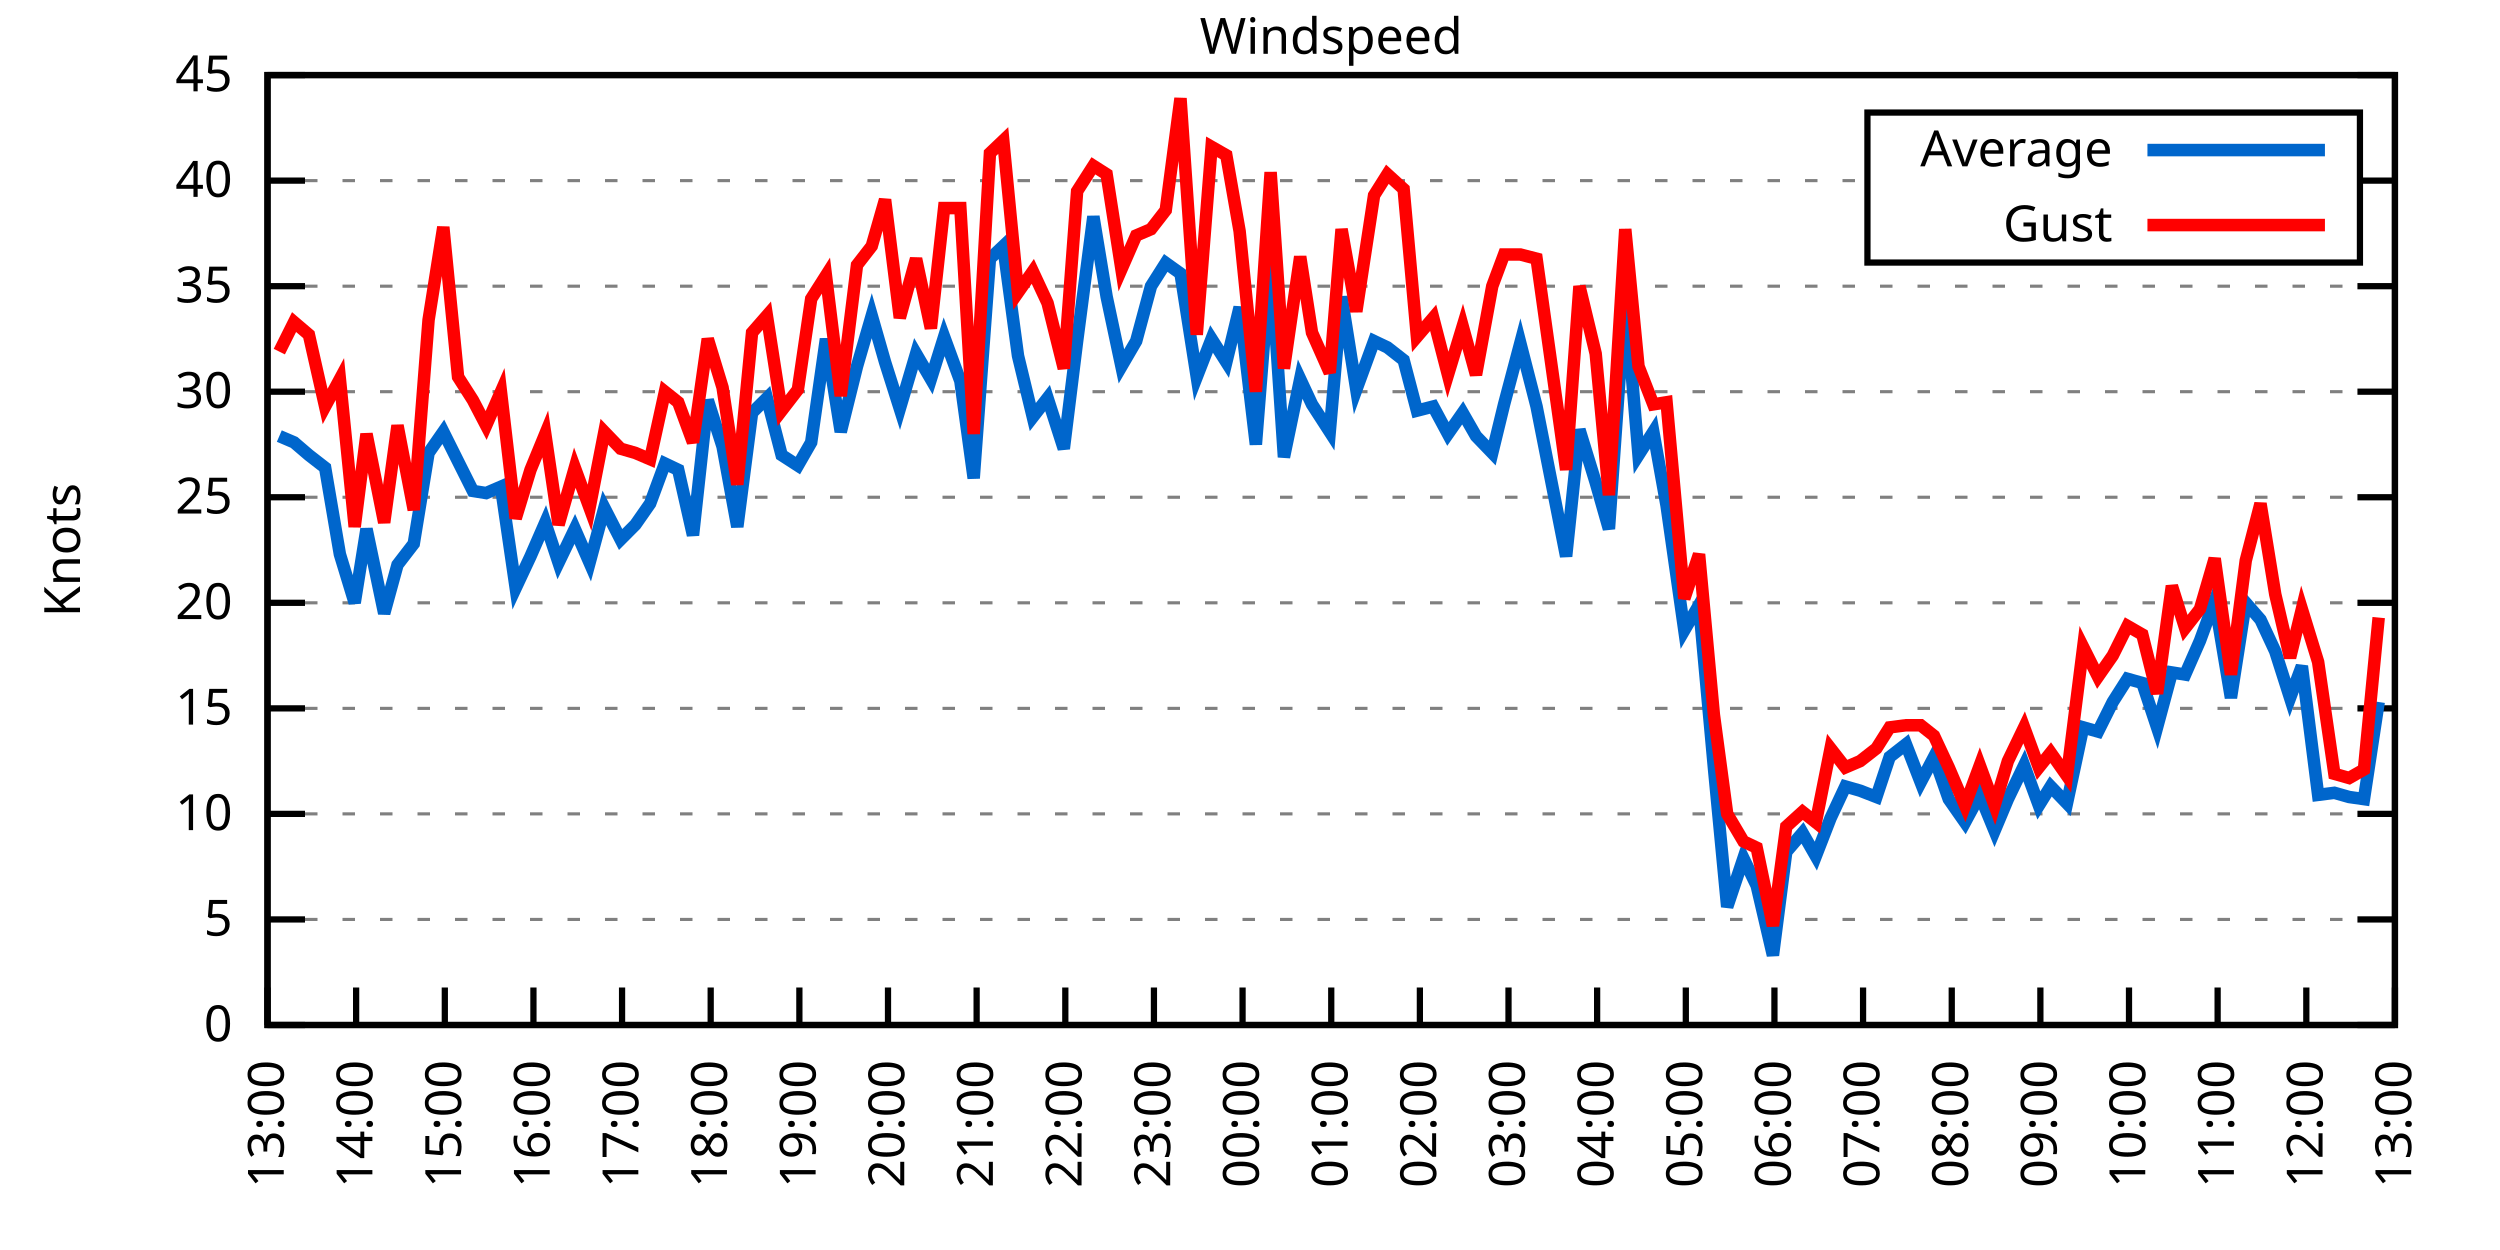
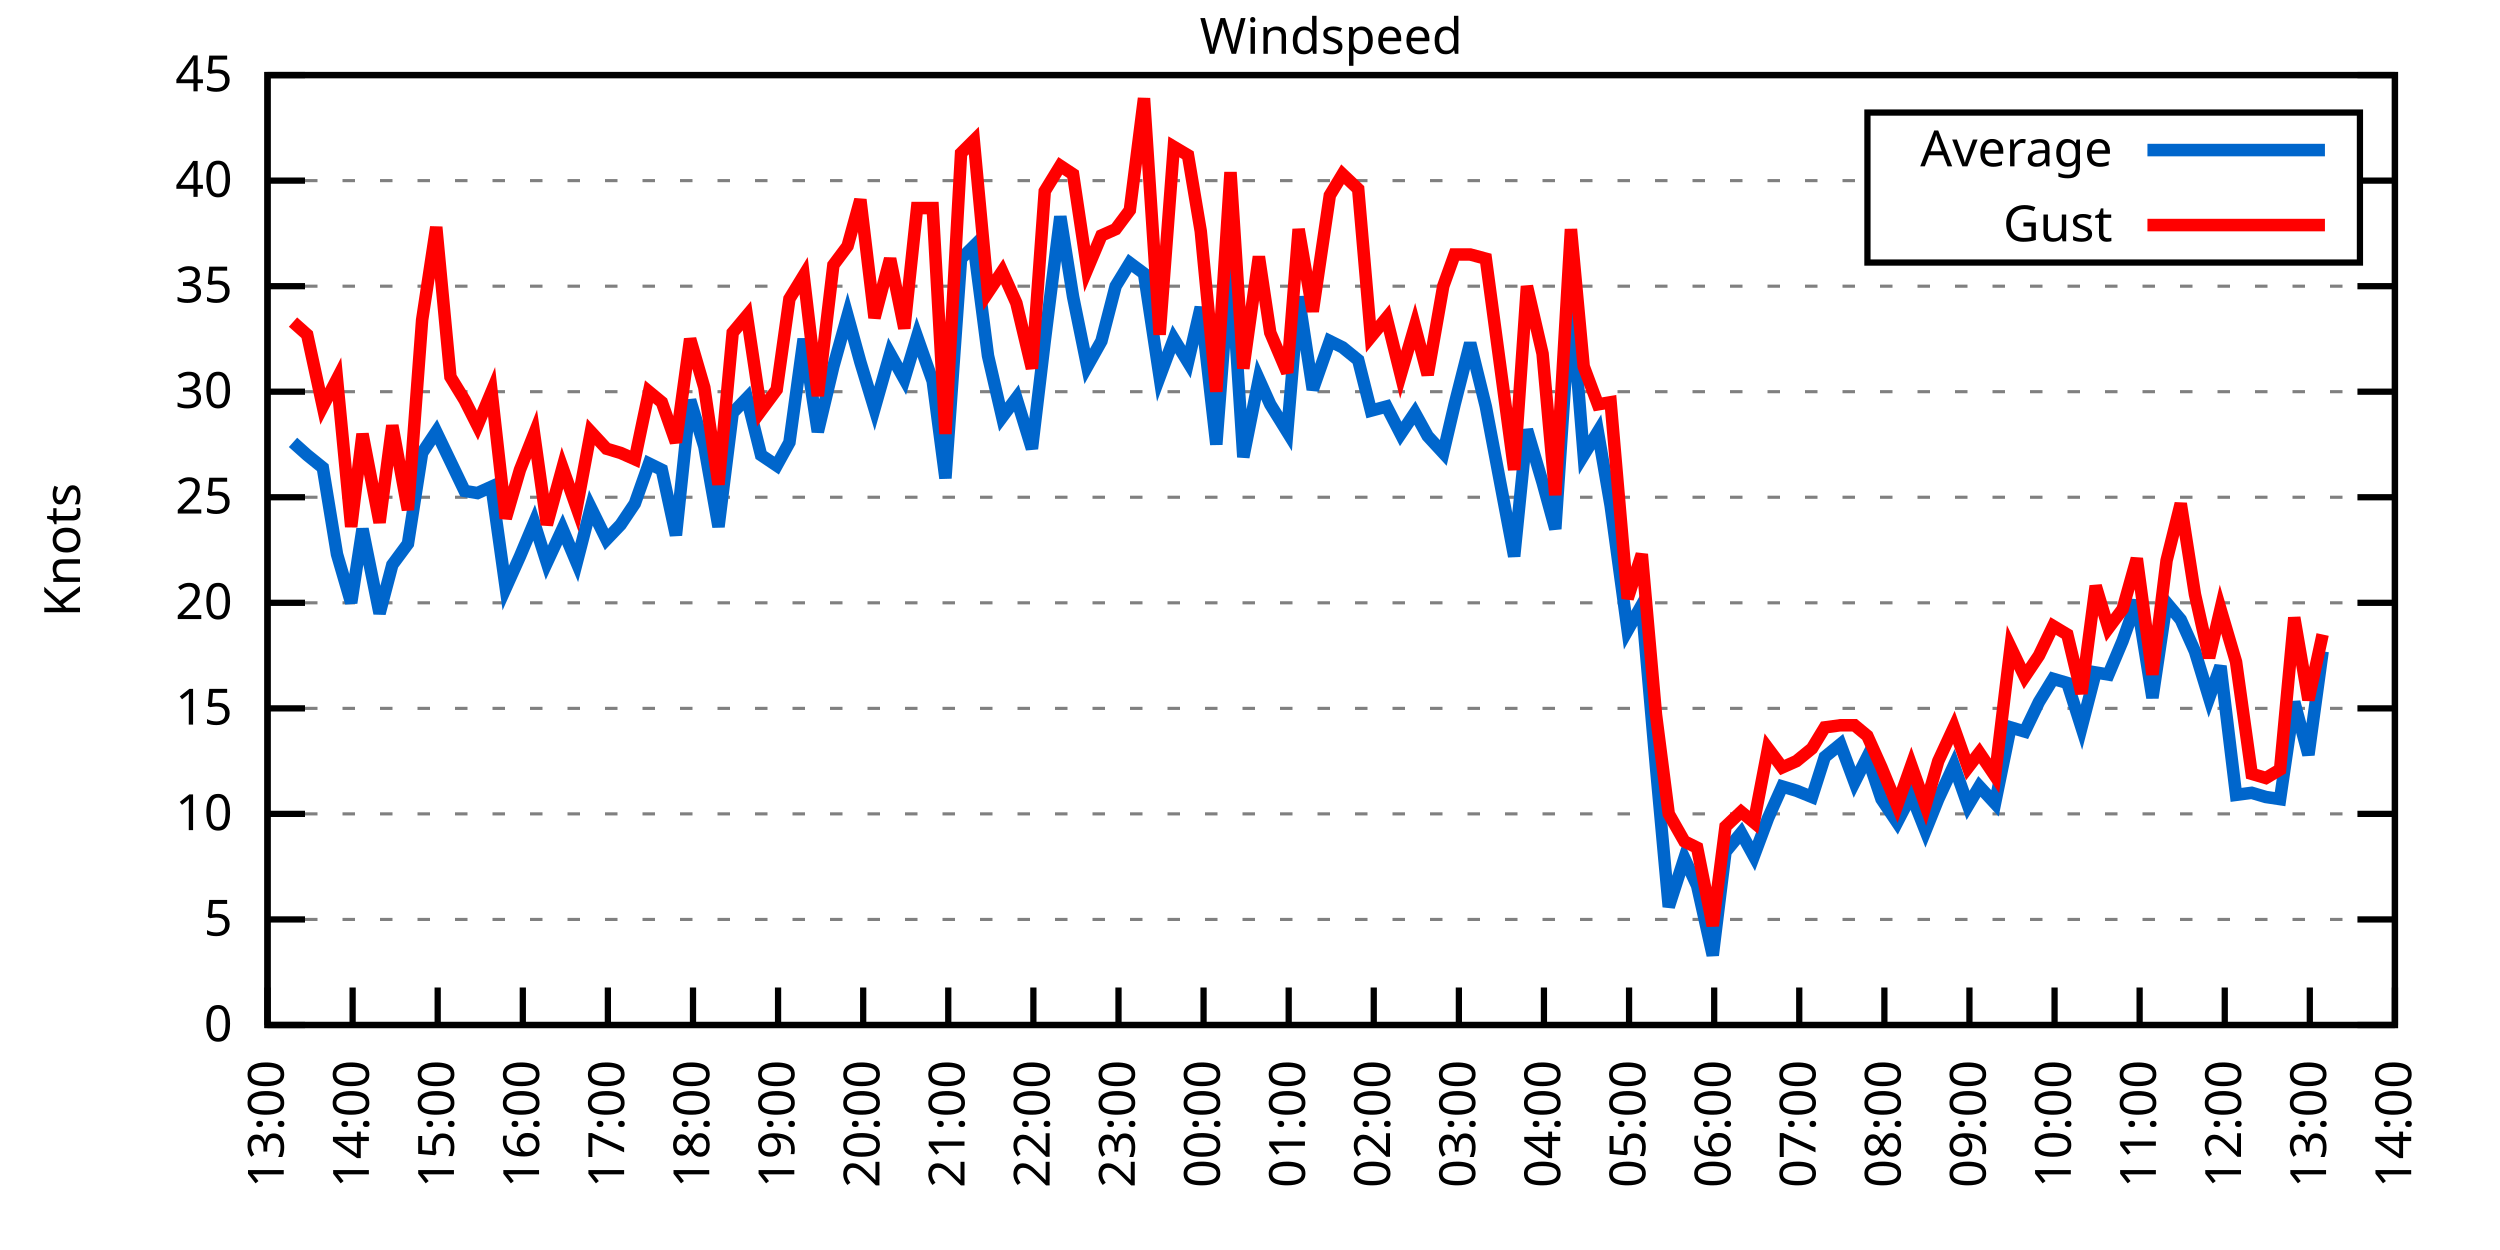
<svg xmlns="http://www.w3.org/2000/svg" xmlns:xlink="http://www.w3.org/1999/xlink" width="400" height="200" viewBox="0 0 400 200">
  <g id="gnuplot_canvas">
    <rect x="0" y="0" width="400" height="200" fill="none" />
    <defs>
      <circle id="gpDot" r="0.5" stroke-width="0.5" stroke="currentColor" />
      <path id="gpPt0" stroke-width="0.333" stroke="currentColor" d="M-1,0 h2 M0,-1 v2" />
      <path id="gpPt1" stroke-width="0.333" stroke="currentColor" d="M-1,-1 L1,1 M1,-1 L-1,1" />
      <path id="gpPt2" stroke-width="0.333" stroke="currentColor" d="M-1,0 L1,0 M0,-1 L0,1 M-1,-1 L1,1 M-1,1 L1,-1" />
      <rect id="gpPt3" stroke-width="0.333" stroke="currentColor" x="-1" y="-1" width="2" height="2" />
      <rect id="gpPt4" stroke-width="0.333" stroke="currentColor" fill="currentColor" x="-1" y="-1" width="2" height="2" />
      <circle id="gpPt5" stroke-width="0.333" stroke="currentColor" cx="0" cy="0" r="1" />
      <use xlink:href="#gpPt5" id="gpPt6" fill="currentColor" stroke="none" />
      <path id="gpPt7" stroke-width="0.333" stroke="currentColor" d="M0,-1.33 L-1.33,0.67 L1.33,0.67 z" />
      <use xlink:href="#gpPt7" id="gpPt8" fill="currentColor" stroke="none" />
      <use xlink:href="#gpPt7" id="gpPt9" stroke="currentColor" transform="rotate(180)" />
      <use xlink:href="#gpPt9" id="gpPt10" fill="currentColor" stroke="none" />
      <use xlink:href="#gpPt3" id="gpPt11" stroke="currentColor" transform="rotate(45)" />
      <use xlink:href="#gpPt11" id="gpPt12" fill="currentColor" stroke="none" />
      <path id="gpPt13" stroke-width="0.333" stroke="currentColor" d="M0,1.330 L1.265,0.411 L0.782,-1.067 L-0.782,-1.076 L-1.265,0.411 z" />
      <use xlink:href="#gpPt13" id="gpPt14" fill="currentColor" stroke="none" />
      <filter id="textbox" filterUnits="objectBoundingBox" x="0" y="0" height="1" width="1">
        <feFlood flood-color="white" flood-opacity="1" result="bgnd" />
        <feComposite in="SourceGraphic" in2="bgnd" operator="atop" />
      </filter>
      <filter id="greybox" filterUnits="objectBoundingBox" x="0" y="0" height="1" width="1">
        <feFlood flood-color="lightgrey" flood-opacity="1" result="grey" />
        <feComposite in="SourceGraphic" in2="grey" operator="atop" />
      </filter>
    </defs>
    <g fill="none" color="white" stroke="currentColor" stroke-width="1.00" stroke-linecap="butt" stroke-linejoin="miter">
</g>
    <g fill="none" color="black" stroke="currentColor" stroke-width="1.00" stroke-linecap="butt" stroke-linejoin="miter">
      <g stroke="none" shape-rendering="crispEdges">
        <polygon fill="rgb(255, 255, 255)" points="42.80,164.00 383.18,164.00 383.18,12.02 42.80,12.02 " />
      </g>
    </g>
    <g fill="none" color="black" stroke="currentColor" stroke-width="1.00" stroke-linecap="butt" stroke-linejoin="miter">
</g>
    <g fill="none" color="black" stroke="black" stroke-width="0.50" stroke-linecap="butt" stroke-linejoin="miter">
</g>
    <g fill="none" color="gray" stroke="currentColor" stroke-width="0.50" stroke-linecap="butt" stroke-linejoin="miter">
      <path stroke="gray" stroke-dasharray="2,4" class="gridline" d="M42.80,164.00 L383.19,164.00  " />
    </g>
    <g fill="none" color="gray" stroke="gray" stroke-width="1.00" stroke-linecap="butt" stroke-linejoin="miter">
</g>
    <g fill="none" color="black" stroke="currentColor" stroke-width="1.00" stroke-linecap="butt" stroke-linejoin="miter">
      <path stroke="black" d="M42.80,164.00 L48.80,164.00 M383.19,164.00 L377.19,164.00  " />
      <g transform="translate(37.20,166.60)" stroke="none" fill="black" font-family="Sans" font-size="8.00" text-anchor="end">
        <text>
          <tspan font-family="Sans"> 0</tspan>
        </text>
      </g>
    </g>
    <g fill="none" color="black" stroke="currentColor" stroke-width="1.00" stroke-linecap="butt" stroke-linejoin="miter">
</g>
    <g fill="none" color="black" stroke="black" stroke-width="0.50" stroke-linecap="butt" stroke-linejoin="miter">
</g>
    <g fill="none" color="gray" stroke="currentColor" stroke-width="0.50" stroke-linecap="butt" stroke-linejoin="miter">
      <path stroke="gray" stroke-dasharray="2,4" class="gridline" d="M42.80,147.11 L383.19,147.11  " />
    </g>
    <g fill="none" color="gray" stroke="gray" stroke-width="1.00" stroke-linecap="butt" stroke-linejoin="miter">
</g>
    <g fill="none" color="black" stroke="currentColor" stroke-width="1.00" stroke-linecap="butt" stroke-linejoin="miter">
      <path stroke="black" d="M42.80,147.11 L48.80,147.11 M383.19,147.11 L377.19,147.11  " />
      <g transform="translate(37.20,149.71)" stroke="none" fill="black" font-family="Sans" font-size="8.00" text-anchor="end">
        <text>
          <tspan font-family="Sans"> 5</tspan>
        </text>
      </g>
    </g>
    <g fill="none" color="black" stroke="currentColor" stroke-width="1.00" stroke-linecap="butt" stroke-linejoin="miter">
</g>
    <g fill="none" color="black" stroke="black" stroke-width="0.50" stroke-linecap="butt" stroke-linejoin="miter">
</g>
    <g fill="none" color="gray" stroke="currentColor" stroke-width="0.50" stroke-linecap="butt" stroke-linejoin="miter">
      <path stroke="gray" stroke-dasharray="2,4" class="gridline" d="M42.80,130.22 L383.19,130.22  " />
    </g>
    <g fill="none" color="gray" stroke="gray" stroke-width="1.00" stroke-linecap="butt" stroke-linejoin="miter">
</g>
    <g fill="none" color="black" stroke="currentColor" stroke-width="1.00" stroke-linecap="butt" stroke-linejoin="miter">
      <path stroke="black" d="M42.80,130.22 L48.80,130.22 M383.19,130.22 L377.19,130.22  " />
      <g transform="translate(37.20,132.82)" stroke="none" fill="black" font-family="Sans" font-size="8.00" text-anchor="end">
        <text>
          <tspan font-family="Sans"> 10</tspan>
        </text>
      </g>
    </g>
    <g fill="none" color="black" stroke="currentColor" stroke-width="1.00" stroke-linecap="butt" stroke-linejoin="miter">
</g>
    <g fill="none" color="black" stroke="black" stroke-width="0.50" stroke-linecap="butt" stroke-linejoin="miter">
</g>
    <g fill="none" color="gray" stroke="currentColor" stroke-width="0.50" stroke-linecap="butt" stroke-linejoin="miter">
      <path stroke="gray" stroke-dasharray="2,4" class="gridline" d="M42.80,113.34 L383.19,113.34  " />
    </g>
    <g fill="none" color="gray" stroke="gray" stroke-width="1.00" stroke-linecap="butt" stroke-linejoin="miter">
</g>
    <g fill="none" color="black" stroke="currentColor" stroke-width="1.00" stroke-linecap="butt" stroke-linejoin="miter">
      <path stroke="black" d="M42.80,113.34 L48.80,113.34 M383.19,113.34 L377.19,113.34  " />
      <g transform="translate(37.20,115.94)" stroke="none" fill="black" font-family="Sans" font-size="8.00" text-anchor="end">
        <text>
          <tspan font-family="Sans"> 15</tspan>
        </text>
      </g>
    </g>
    <g fill="none" color="black" stroke="currentColor" stroke-width="1.00" stroke-linecap="butt" stroke-linejoin="miter">
</g>
    <g fill="none" color="black" stroke="black" stroke-width="0.50" stroke-linecap="butt" stroke-linejoin="miter">
</g>
    <g fill="none" color="gray" stroke="currentColor" stroke-width="0.50" stroke-linecap="butt" stroke-linejoin="miter">
      <path stroke="gray" stroke-dasharray="2,4" class="gridline" d="M42.80,96.45 L383.19,96.45  " />
    </g>
    <g fill="none" color="gray" stroke="gray" stroke-width="1.00" stroke-linecap="butt" stroke-linejoin="miter">
</g>
    <g fill="none" color="black" stroke="currentColor" stroke-width="1.00" stroke-linecap="butt" stroke-linejoin="miter">
      <path stroke="black" d="M42.80,96.45 L48.80,96.45 M383.19,96.45 L377.19,96.45  " />
      <g transform="translate(37.20,99.05)" stroke="none" fill="black" font-family="Sans" font-size="8.00" text-anchor="end">
        <text>
          <tspan font-family="Sans"> 20</tspan>
        </text>
      </g>
    </g>
    <g fill="none" color="black" stroke="currentColor" stroke-width="1.00" stroke-linecap="butt" stroke-linejoin="miter">
</g>
    <g fill="none" color="black" stroke="black" stroke-width="0.50" stroke-linecap="butt" stroke-linejoin="miter">
</g>
    <g fill="none" color="gray" stroke="currentColor" stroke-width="0.50" stroke-linecap="butt" stroke-linejoin="miter">
      <path stroke="gray" stroke-dasharray="2,4" class="gridline" d="M42.80,79.56 L383.19,79.56  " />
    </g>
    <g fill="none" color="gray" stroke="gray" stroke-width="1.00" stroke-linecap="butt" stroke-linejoin="miter">
</g>
    <g fill="none" color="black" stroke="currentColor" stroke-width="1.00" stroke-linecap="butt" stroke-linejoin="miter">
      <path stroke="black" d="M42.80,79.56 L48.80,79.56 M383.19,79.56 L377.19,79.56  " />
      <g transform="translate(37.20,82.16)" stroke="none" fill="black" font-family="Sans" font-size="8.00" text-anchor="end">
        <text>
          <tspan font-family="Sans"> 25</tspan>
        </text>
      </g>
    </g>
    <g fill="none" color="black" stroke="currentColor" stroke-width="1.00" stroke-linecap="butt" stroke-linejoin="miter">
</g>
    <g fill="none" color="black" stroke="black" stroke-width="0.50" stroke-linecap="butt" stroke-linejoin="miter">
</g>
    <g fill="none" color="gray" stroke="currentColor" stroke-width="0.50" stroke-linecap="butt" stroke-linejoin="miter">
      <path stroke="gray" stroke-dasharray="2,4" class="gridline" d="M42.80,62.67 L383.19,62.67  " />
    </g>
    <g fill="none" color="gray" stroke="gray" stroke-width="1.00" stroke-linecap="butt" stroke-linejoin="miter">
</g>
    <g fill="none" color="black" stroke="currentColor" stroke-width="1.00" stroke-linecap="butt" stroke-linejoin="miter">
      <path stroke="black" d="M42.80,62.67 L48.80,62.67 M383.19,62.67 L377.19,62.67  " />
      <g transform="translate(37.20,65.27)" stroke="none" fill="black" font-family="Sans" font-size="8.00" text-anchor="end">
        <text>
          <tspan font-family="Sans"> 30</tspan>
        </text>
      </g>
    </g>
    <g fill="none" color="black" stroke="currentColor" stroke-width="1.00" stroke-linecap="butt" stroke-linejoin="miter">
</g>
    <g fill="none" color="black" stroke="black" stroke-width="0.50" stroke-linecap="butt" stroke-linejoin="miter">
</g>
    <g fill="none" color="gray" stroke="currentColor" stroke-width="0.50" stroke-linecap="butt" stroke-linejoin="miter">
      <path stroke="gray" stroke-dasharray="2,4" class="gridline" d="M42.80,45.79 L383.19,45.79  " />
    </g>
    <g fill="none" color="gray" stroke="gray" stroke-width="1.00" stroke-linecap="butt" stroke-linejoin="miter">
</g>
    <g fill="none" color="black" stroke="currentColor" stroke-width="1.00" stroke-linecap="butt" stroke-linejoin="miter">
      <path stroke="black" d="M42.80,45.79 L48.80,45.79 M383.19,45.79 L377.19,45.79  " />
      <g transform="translate(37.20,48.39)" stroke="none" fill="black" font-family="Sans" font-size="8.00" text-anchor="end">
        <text>
          <tspan font-family="Sans"> 35</tspan>
        </text>
      </g>
    </g>
    <g fill="none" color="black" stroke="currentColor" stroke-width="1.00" stroke-linecap="butt" stroke-linejoin="miter">
</g>
    <g fill="none" color="black" stroke="black" stroke-width="0.50" stroke-linecap="butt" stroke-linejoin="miter">
</g>
    <g fill="none" color="gray" stroke="currentColor" stroke-width="0.50" stroke-linecap="butt" stroke-linejoin="miter">
      <path stroke="gray" stroke-dasharray="2,4" class="gridline" d="M42.80,28.90 L298.79,28.90 M377.59,28.90 L383.19,28.90  " />
    </g>
    <g fill="none" color="gray" stroke="gray" stroke-width="1.00" stroke-linecap="butt" stroke-linejoin="miter">
</g>
    <g fill="none" color="black" stroke="currentColor" stroke-width="1.00" stroke-linecap="butt" stroke-linejoin="miter">
      <path stroke="black" d="M42.80,28.90 L48.80,28.90 M383.19,28.90 L377.19,28.90  " />
      <g transform="translate(37.20,31.50)" stroke="none" fill="black" font-family="Sans" font-size="8.00" text-anchor="end">
        <text>
          <tspan font-family="Sans"> 40</tspan>
        </text>
      </g>
    </g>
    <g fill="none" color="black" stroke="currentColor" stroke-width="1.00" stroke-linecap="butt" stroke-linejoin="miter">
</g>
    <g fill="none" color="black" stroke="black" stroke-width="0.50" stroke-linecap="butt" stroke-linejoin="miter">
</g>
    <g fill="none" color="gray" stroke="currentColor" stroke-width="0.50" stroke-linecap="butt" stroke-linejoin="miter">
      <path stroke="gray" stroke-dasharray="2,4" class="gridline" d="M42.80,12.01 L383.19,12.01  " />
    </g>
    <g fill="none" color="gray" stroke="gray" stroke-width="1.00" stroke-linecap="butt" stroke-linejoin="miter">
</g>
    <g fill="none" color="black" stroke="currentColor" stroke-width="1.00" stroke-linecap="butt" stroke-linejoin="miter">
      <path stroke="black" d="M42.80,12.01 L48.80,12.01 M383.19,12.01 L377.19,12.01  " />
      <g transform="translate(37.20,14.61)" stroke="none" fill="black" font-family="Sans" font-size="8.00" text-anchor="end">
        <text>
          <tspan font-family="Sans"> 45</tspan>
        </text>
      </g>
    </g>
    <g fill="none" color="black" stroke="currentColor" stroke-width="1.00" stroke-linecap="butt" stroke-linejoin="miter">
      <path stroke="black" d="M42.80,164.00 L42.80,158.00  " />
      <g transform="translate(45.40,169.60) rotate(270.00)" stroke="none" fill="black" font-family="Sans" font-size="8.00" text-anchor="end">
        <text>
          <tspan font-family="Sans">13:00</tspan>
        </text>
      </g>
    </g>
    <g fill="none" color="black" stroke="currentColor" stroke-width="1.00" stroke-linecap="butt" stroke-linejoin="miter">
-       <path stroke="black" d="M56.98,164.00 L56.98,158.00  " />
-       <g transform="translate(59.58,169.60) rotate(270.00)" stroke="none" fill="black" font-family="Sans" font-size="8.00" text-anchor="end">
+       <path stroke="black" d="M56.42,164.00 L56.42,158.00  " />
+       <g transform="translate(59.02,169.60) rotate(270.00)" stroke="none" fill="black" font-family="Sans" font-size="8.00" text-anchor="end">
        <text>
          <tspan font-family="Sans">14:00</tspan>
        </text>
      </g>
    </g>
    <g fill="none" color="black" stroke="currentColor" stroke-width="1.00" stroke-linecap="butt" stroke-linejoin="miter">
-       <path stroke="black" d="M71.17,164.00 L71.17,158.00  " />
-       <g transform="translate(73.77,169.60) rotate(270.00)" stroke="none" fill="black" font-family="Sans" font-size="8.00" text-anchor="end">
+       <path stroke="black" d="M70.03,164.00 L70.03,158.00  " />
+       <g transform="translate(72.63,169.60) rotate(270.00)" stroke="none" fill="black" font-family="Sans" font-size="8.00" text-anchor="end">
        <text>
          <tspan font-family="Sans">15:00</tspan>
        </text>
      </g>
    </g>
    <g fill="none" color="black" stroke="currentColor" stroke-width="1.00" stroke-linecap="butt" stroke-linejoin="miter">
-       <path stroke="black" d="M85.35,164.00 L85.35,158.00  " />
-       <g transform="translate(87.95,169.60) rotate(270.00)" stroke="none" fill="black" font-family="Sans" font-size="8.00" text-anchor="end">
+       <path stroke="black" d="M83.65,164.00 L83.65,158.00  " />
+       <g transform="translate(86.25,169.60) rotate(270.00)" stroke="none" fill="black" font-family="Sans" font-size="8.00" text-anchor="end">
        <text>
          <tspan font-family="Sans">16:00</tspan>
        </text>
      </g>
    </g>
    <g fill="none" color="black" stroke="currentColor" stroke-width="1.00" stroke-linecap="butt" stroke-linejoin="miter">
-       <path stroke="black" d="M99.53,164.00 L99.53,158.00  " />
-       <g transform="translate(102.13,169.60) rotate(270.00)" stroke="none" fill="black" font-family="Sans" font-size="8.00" text-anchor="end">
+       <path stroke="black" d="M97.26,164.00 L97.26,158.00  " />
+       <g transform="translate(99.86,169.60) rotate(270.00)" stroke="none" fill="black" font-family="Sans" font-size="8.00" text-anchor="end">
        <text>
          <tspan font-family="Sans">17:00</tspan>
        </text>
      </g>
    </g>
    <g fill="none" color="black" stroke="currentColor" stroke-width="1.00" stroke-linecap="butt" stroke-linejoin="miter">
-       <path stroke="black" d="M113.71,164.00 L113.71,158.00  " />
-       <g transform="translate(116.31,169.60) rotate(270.00)" stroke="none" fill="black" font-family="Sans" font-size="8.00" text-anchor="end">
+       <path stroke="black" d="M110.88,164.00 L110.88,158.00  " />
+       <g transform="translate(113.48,169.60) rotate(270.00)" stroke="none" fill="black" font-family="Sans" font-size="8.00" text-anchor="end">
        <text>
          <tspan font-family="Sans">18:00</tspan>
        </text>
      </g>
    </g>
    <g fill="none" color="black" stroke="currentColor" stroke-width="1.00" stroke-linecap="butt" stroke-linejoin="miter">
-       <path stroke="black" d="M127.90,164.00 L127.90,158.00  " />
-       <g transform="translate(130.50,169.60) rotate(270.00)" stroke="none" fill="black" font-family="Sans" font-size="8.00" text-anchor="end">
+       <path stroke="black" d="M124.49,164.00 L124.49,158.00  " />
+       <g transform="translate(127.09,169.60) rotate(270.00)" stroke="none" fill="black" font-family="Sans" font-size="8.00" text-anchor="end">
        <text>
          <tspan font-family="Sans">19:00</tspan>
        </text>
      </g>
    </g>
    <g fill="none" color="black" stroke="currentColor" stroke-width="1.00" stroke-linecap="butt" stroke-linejoin="miter">
-       <path stroke="black" d="M142.08,164.00 L142.08,158.00  " />
-       <g transform="translate(144.68,169.60) rotate(270.00)" stroke="none" fill="black" font-family="Sans" font-size="8.00" text-anchor="end">
+       <path stroke="black" d="M138.11,164.00 L138.11,158.00  " />
+       <g transform="translate(140.71,169.60) rotate(270.00)" stroke="none" fill="black" font-family="Sans" font-size="8.00" text-anchor="end">
        <text>
          <tspan font-family="Sans">20:00</tspan>
        </text>
      </g>
    </g>
    <g fill="none" color="black" stroke="currentColor" stroke-width="1.00" stroke-linecap="butt" stroke-linejoin="miter">
-       <path stroke="black" d="M156.26,164.00 L156.26,158.00  " />
-       <g transform="translate(158.86,169.60) rotate(270.00)" stroke="none" fill="black" font-family="Sans" font-size="8.00" text-anchor="end">
+       <path stroke="black" d="M151.72,164.00 L151.72,158.00  " />
+       <g transform="translate(154.32,169.60) rotate(270.00)" stroke="none" fill="black" font-family="Sans" font-size="8.00" text-anchor="end">
        <text>
          <tspan font-family="Sans">21:00</tspan>
        </text>
      </g>
    </g>
    <g fill="none" color="black" stroke="currentColor" stroke-width="1.00" stroke-linecap="butt" stroke-linejoin="miter">
-       <path stroke="black" d="M170.45,164.00 L170.45,158.00  " />
-       <g transform="translate(173.05,169.60) rotate(270.00)" stroke="none" fill="black" font-family="Sans" font-size="8.00" text-anchor="end">
+       <path stroke="black" d="M165.34,164.00 L165.34,158.00  " />
+       <g transform="translate(167.94,169.60) rotate(270.00)" stroke="none" fill="black" font-family="Sans" font-size="8.00" text-anchor="end">
        <text>
          <tspan font-family="Sans">22:00</tspan>
        </text>
      </g>
    </g>
    <g fill="none" color="black" stroke="currentColor" stroke-width="1.00" stroke-linecap="butt" stroke-linejoin="miter">
-       <path stroke="black" d="M184.63,164.00 L184.63,158.00  " />
-       <g transform="translate(187.23,169.60) rotate(270.00)" stroke="none" fill="black" font-family="Sans" font-size="8.00" text-anchor="end">
+       <path stroke="black" d="M178.96,164.00 L178.96,158.00  " />
+       <g transform="translate(181.56,169.60) rotate(270.00)" stroke="none" fill="black" font-family="Sans" font-size="8.00" text-anchor="end">
        <text>
          <tspan font-family="Sans">23:00</tspan>
        </text>
      </g>
    </g>
    <g fill="none" color="black" stroke="currentColor" stroke-width="1.00" stroke-linecap="butt" stroke-linejoin="miter">
-       <path stroke="black" d="M198.81,164.00 L198.81,158.00  " />
-       <g transform="translate(201.41,169.60) rotate(270.00)" stroke="none" fill="black" font-family="Sans" font-size="8.00" text-anchor="end">
+       <path stroke="black" d="M192.57,164.00 L192.57,158.00  " />
+       <g transform="translate(195.17,169.60) rotate(270.00)" stroke="none" fill="black" font-family="Sans" font-size="8.00" text-anchor="end">
        <text>
          <tspan font-family="Sans">00:00</tspan>
        </text>
      </g>
    </g>
    <g fill="none" color="black" stroke="currentColor" stroke-width="1.00" stroke-linecap="butt" stroke-linejoin="miter">
-       <path stroke="black" d="M213.00,164.00 L213.00,158.00  " />
-       <g transform="translate(215.60,169.60) rotate(270.00)" stroke="none" fill="black" font-family="Sans" font-size="8.00" text-anchor="end">
+       <path stroke="black" d="M206.19,164.00 L206.19,158.00  " />
+       <g transform="translate(208.79,169.60) rotate(270.00)" stroke="none" fill="black" font-family="Sans" font-size="8.00" text-anchor="end">
        <text>
          <tspan font-family="Sans">01:00</tspan>
        </text>
      </g>
    </g>
    <g fill="none" color="black" stroke="currentColor" stroke-width="1.00" stroke-linecap="butt" stroke-linejoin="miter">
-       <path stroke="black" d="M227.18,164.00 L227.18,158.00  " />
-       <g transform="translate(229.78,169.60) rotate(270.00)" stroke="none" fill="black" font-family="Sans" font-size="8.00" text-anchor="end">
+       <path stroke="black" d="M219.80,164.00 L219.80,158.00  " />
+       <g transform="translate(222.40,169.60) rotate(270.00)" stroke="none" fill="black" font-family="Sans" font-size="8.00" text-anchor="end">
        <text>
          <tspan font-family="Sans">02:00</tspan>
        </text>
      </g>
    </g>
    <g fill="none" color="black" stroke="currentColor" stroke-width="1.00" stroke-linecap="butt" stroke-linejoin="miter">
-       <path stroke="black" d="M241.36,164.00 L241.36,158.00  " />
-       <g transform="translate(243.96,169.60) rotate(270.00)" stroke="none" fill="black" font-family="Sans" font-size="8.00" text-anchor="end">
+       <path stroke="black" d="M233.42,164.00 L233.42,158.00  " />
+       <g transform="translate(236.02,169.60) rotate(270.00)" stroke="none" fill="black" font-family="Sans" font-size="8.00" text-anchor="end">
        <text>
          <tspan font-family="Sans">03:00</tspan>
        </text>
      </g>
    </g>
    <g fill="none" color="black" stroke="currentColor" stroke-width="1.00" stroke-linecap="butt" stroke-linejoin="miter">
-       <path stroke="black" d="M255.54,164.00 L255.54,158.00  " />
-       <g transform="translate(258.14,169.60) rotate(270.00)" stroke="none" fill="black" font-family="Sans" font-size="8.00" text-anchor="end">
+       <path stroke="black" d="M247.03,164.00 L247.03,158.00  " />
+       <g transform="translate(249.63,169.60) rotate(270.00)" stroke="none" fill="black" font-family="Sans" font-size="8.00" text-anchor="end">
        <text>
          <tspan font-family="Sans">04:00</tspan>
        </text>
      </g>
    </g>
    <g fill="none" color="black" stroke="currentColor" stroke-width="1.00" stroke-linecap="butt" stroke-linejoin="miter">
-       <path stroke="black" d="M269.73,164.00 L269.73,158.00  " />
-       <g transform="translate(272.33,169.60) rotate(270.00)" stroke="none" fill="black" font-family="Sans" font-size="8.00" text-anchor="end">
+       <path stroke="black" d="M260.65,164.00 L260.65,158.00  " />
+       <g transform="translate(263.25,169.60) rotate(270.00)" stroke="none" fill="black" font-family="Sans" font-size="8.00" text-anchor="end">
        <text>
          <tspan font-family="Sans">05:00</tspan>
        </text>
      </g>
    </g>
    <g fill="none" color="black" stroke="currentColor" stroke-width="1.00" stroke-linecap="butt" stroke-linejoin="miter">
-       <path stroke="black" d="M283.91,164.00 L283.91,158.00  " />
-       <g transform="translate(286.51,169.60) rotate(270.00)" stroke="none" fill="black" font-family="Sans" font-size="8.00" text-anchor="end">
+       <path stroke="black" d="M274.27,164.00 L274.27,158.00  " />
+       <g transform="translate(276.87,169.60) rotate(270.00)" stroke="none" fill="black" font-family="Sans" font-size="8.00" text-anchor="end">
        <text>
          <tspan font-family="Sans">06:00</tspan>
        </text>
      </g>
    </g>
    <g fill="none" color="black" stroke="currentColor" stroke-width="1.00" stroke-linecap="butt" stroke-linejoin="miter">
-       <path stroke="black" d="M298.09,164.00 L298.09,158.00  " />
-       <g transform="translate(300.69,169.60) rotate(270.00)" stroke="none" fill="black" font-family="Sans" font-size="8.00" text-anchor="end">
+       <path stroke="black" d="M287.88,164.00 L287.88,158.00  " />
+       <g transform="translate(290.48,169.60) rotate(270.00)" stroke="none" fill="black" font-family="Sans" font-size="8.00" text-anchor="end">
        <text>
          <tspan font-family="Sans">07:00</tspan>
        </text>
      </g>
    </g>
    <g fill="none" color="black" stroke="currentColor" stroke-width="1.00" stroke-linecap="butt" stroke-linejoin="miter">
-       <path stroke="black" d="M312.28,164.00 L312.28,158.00  " />
-       <g transform="translate(314.88,169.60) rotate(270.00)" stroke="none" fill="black" font-family="Sans" font-size="8.00" text-anchor="end">
+       <path stroke="black" d="M301.50,164.00 L301.50,158.00  " />
+       <g transform="translate(304.10,169.60) rotate(270.00)" stroke="none" fill="black" font-family="Sans" font-size="8.00" text-anchor="end">
        <text>
          <tspan font-family="Sans">08:00</tspan>
        </text>
      </g>
    </g>
    <g fill="none" color="black" stroke="currentColor" stroke-width="1.00" stroke-linecap="butt" stroke-linejoin="miter">
-       <path stroke="black" d="M326.46,164.00 L326.46,158.00  " />
-       <g transform="translate(329.06,169.60) rotate(270.00)" stroke="none" fill="black" font-family="Sans" font-size="8.00" text-anchor="end">
+       <path stroke="black" d="M315.11,164.00 L315.11,158.00  " />
+       <g transform="translate(317.71,169.60) rotate(270.00)" stroke="none" fill="black" font-family="Sans" font-size="8.00" text-anchor="end">
        <text>
          <tspan font-family="Sans">09:00</tspan>
        </text>
      </g>
    </g>
    <g fill="none" color="black" stroke="currentColor" stroke-width="1.00" stroke-linecap="butt" stroke-linejoin="miter">
-       <path stroke="black" d="M340.64,164.00 L340.64,158.00  " />
-       <g transform="translate(343.24,169.60) rotate(270.00)" stroke="none" fill="black" font-family="Sans" font-size="8.00" text-anchor="end">
+       <path stroke="black" d="M328.73,164.00 L328.73,158.00  " />
+       <g transform="translate(331.33,169.60) rotate(270.00)" stroke="none" fill="black" font-family="Sans" font-size="8.00" text-anchor="end">
        <text>
          <tspan font-family="Sans">10:00</tspan>
        </text>
      </g>
    </g>
    <g fill="none" color="black" stroke="currentColor" stroke-width="1.00" stroke-linecap="butt" stroke-linejoin="miter">
-       <path stroke="black" d="M354.82,164.00 L354.82,158.00  " />
-       <g transform="translate(357.42,169.60) rotate(270.00)" stroke="none" fill="black" font-family="Sans" font-size="8.00" text-anchor="end">
+       <path stroke="black" d="M342.34,164.00 L342.34,158.00  " />
+       <g transform="translate(344.94,169.60) rotate(270.00)" stroke="none" fill="black" font-family="Sans" font-size="8.00" text-anchor="end">
        <text>
          <tspan font-family="Sans">11:00</tspan>
        </text>
      </g>
    </g>
    <g fill="none" color="black" stroke="currentColor" stroke-width="1.00" stroke-linecap="butt" stroke-linejoin="miter">
-       <path stroke="black" d="M369.01,164.00 L369.01,158.00  " />
-       <g transform="translate(371.61,169.60) rotate(270.00)" stroke="none" fill="black" font-family="Sans" font-size="8.00" text-anchor="end">
+       <path stroke="black" d="M355.96,164.00 L355.96,158.00  " />
+       <g transform="translate(358.56,169.60) rotate(270.00)" stroke="none" fill="black" font-family="Sans" font-size="8.00" text-anchor="end">
        <text>
          <tspan font-family="Sans">12:00</tspan>
+         </text>
+       </g>
+     </g>
+     <g fill="none" color="black" stroke="currentColor" stroke-width="1.00" stroke-linecap="butt" stroke-linejoin="miter">
+       <path stroke="black" d="M369.57,164.00 L369.57,158.00  " />
+       <g transform="translate(372.17,169.60) rotate(270.00)" stroke="none" fill="black" font-family="Sans" font-size="8.00" text-anchor="end">
+         <text>
+           <tspan font-family="Sans">13:00</tspan>
        </text>
      </g>
    </g>
    <g fill="none" color="black" stroke="currentColor" stroke-width="1.00" stroke-linecap="butt" stroke-linejoin="miter">
      <path stroke="black" d="M383.19,164.00 L383.19,158.00  " />
      <g transform="translate(385.79,169.60) rotate(270.00)" stroke="none" fill="black" font-family="Sans" font-size="8.00" text-anchor="end">
        <text>
-           <tspan font-family="Sans">13:00</tspan>
+           <tspan font-family="Sans">14:00</tspan>
        </text>
      </g>
    </g>
    <g fill="none" color="black" stroke="currentColor" stroke-width="1.00" stroke-linecap="butt" stroke-linejoin="miter">
</g>
    <g fill="none" color="black" stroke="currentColor" stroke-width="1.00" stroke-linecap="butt" stroke-linejoin="miter">
      <path stroke="black" d="M42.80,12.01 L42.80,164.00 L383.19,164.00 L383.19,12.01 L42.80,12.01 Z  " />
    </g>
    <g fill="none" color="black" stroke="currentColor" stroke-width="1.00" stroke-linecap="butt" stroke-linejoin="miter">
</g>
    <g fill="none" color="black" stroke="currentColor" stroke-width="1.00" stroke-linecap="butt" stroke-linejoin="miter">
      <path stroke="black" d="M298.79,42.01 L298.79,18.01 L377.59,18.01 L377.59,42.01 L298.79,42.01 Z  " />
    </g>
    <g id="Windspeed_plot_1">
      <g fill="none" color="white" stroke="black" stroke-width="2.00" stroke-linecap="butt" stroke-linejoin="miter">
</g>
      <g fill="none" color="black" stroke="currentColor" stroke-width="2.00" stroke-linecap="butt" stroke-linejoin="miter">
        <g transform="translate(337.99,26.61)" stroke="none" fill="black" font-family="Sans" font-size="8.00" text-anchor="end">
          <text>
            <tspan font-family="Sans">Average</tspan>
          </text>
        </g>
      </g>
      <g fill="none" color="black" stroke="currentColor" stroke-width="2.00" stroke-linecap="butt" stroke-linejoin="miter">
-         <path stroke="rgb(  0, 102, 204)" d="M343.59,24.01 L371.99,24.01 M44.69,69.77 L47.05,70.78 L49.42,72.81 L52.02,74.83 L54.38,88.68 L56.75,96.45   L58.64,84.63 L61.47,98.14 L63.60,90.37 L66.20,86.99 L68.57,72.47 L70.93,69.09 L73.29,73.82 L75.66,78.55   L77.78,78.89 L80.15,77.87 L82.51,94.08 L84.88,89.02 L87.24,83.61 L89.37,90.03 L91.97,84.63 L94.33,90.03   L96.70,81.25 L99.30,86.32 L101.66,83.95 L104.02,80.57 L106.39,74.16 L108.51,75.17 L110.88,85.64 L113.24,64.02   L115.61,71.45 L117.97,84.29 L120.33,66.05 L122.70,63.69 L125.06,72.81 L127.66,74.49 L129.79,70.78 L132.15,54.23   L134.52,69.09 L137.12,58.62 L139.48,50.51 L141.61,57.94 L143.97,65.38 L146.57,56.59 L148.94,60.65 L151.06,53.89   L153.66,60.98 L155.79,76.52 L158.39,41.39 L160.52,39.37 L162.88,56.93 L165.25,66.73 L167.61,63.69 L170.21,71.79   L172.34,54.57 L174.94,34.64 L177.06,47.47 L179.43,58.62 L181.79,54.57 L184.16,45.79 L186.52,42.07 L188.88,43.76   L191.48,60.31 L193.85,54.23 L196.21,57.94 L198.34,49.16 L200.94,71.12 L203.30,41.39 L205.43,73.14 L208.03,60.65   L209.92,64.70 L212.76,69.09 L214.65,47.47 L217.01,62.34 L219.85,54.57 L221.98,55.58 L224.58,57.61 L226.71,65.71   L229.31,65.04 L231.67,69.43 L234.03,66.05 L236.16,69.77 L238.76,72.47 L240.65,64.70 L243.25,54.90 L245.85,65.04   L250.58,89.02 L252.71,68.75 L255.31,77.20 L257.43,84.63 L260.04,47.47 L262.16,72.81 L264.53,69.09 L266.65,80.91   L269.49,100.84 L271.85,96.79 L274.22,122.79 L276.35,145.09 L278.95,137.32 L281.07,141.71 L283.67,152.85 L285.80,136.30   L288.40,133.26 L290.53,136.98 L292.89,130.90 L295.26,125.83 L297.62,126.51 L300.22,127.52 L302.35,121.11 L304.95,119.08   L307.31,125.16 L309.44,121.11 L311.80,127.86 L314.40,131.58 L316.77,127.18 L319.13,132.93 L321.26,127.86 L323.86,122.46   L326.22,128.87 L328.11,125.83 L330.71,128.54 L333.31,116.38 L335.68,117.05 L338.04,112.32 L340.40,108.61 L342.77,109.28   L345.13,116.38 L347.50,107.59 L349.62,107.93 L351.99,102.53 L354.35,96.11 L356.95,111.65 L359.32,96.45 L361.68,99.15   L364.04,104.22 L366.41,111.65 L368.30,106.58 L370.90,127.18 L373.50,126.85 L375.86,127.52 L378.23,127.86 L380.59,112.32    " />
+         <path stroke="rgb(  0, 102, 204)" d="M343.59,24.01 L371.99,24.01 M46.88,70.78 L49.15,72.81 L51.65,74.83 L53.92,88.68 L56.19,96.45 L58.00,84.63   L60.73,98.14 L62.77,90.37 L65.27,86.99 L67.54,72.47 L69.80,69.09 L72.07,73.82 L74.34,78.55 L76.39,78.89   L78.65,77.87 L80.92,94.08 L83.19,89.02 L85.46,83.61 L87.50,90.03 L90.00,84.63 L92.27,90.03 L94.54,81.25   L97.04,86.32 L99.30,83.95 L101.57,80.57 L103.84,74.16 L105.89,75.17 L108.15,85.64 L110.42,64.02 L112.69,71.45   L114.96,84.29 L117.23,66.05 L119.50,63.69 L121.77,72.81 L124.27,74.49 L126.31,70.78 L128.58,54.23 L130.85,69.09   L133.34,58.62 L135.61,50.51 L137.66,57.94 L139.92,65.38 L142.42,56.59 L144.69,60.65 L146.73,53.89 L149.23,60.98   L151.27,76.52 L153.77,41.39 L155.81,39.37 L158.08,56.93 L160.35,66.73 L162.62,63.69 L165.11,71.79 L167.16,54.57   L169.65,34.64 L171.69,47.47 L173.96,58.62 L176.23,54.57 L178.50,45.79 L180.77,42.07 L183.04,43.76 L185.54,60.31   L187.81,54.23 L190.08,57.94 L192.12,49.16 L194.61,71.12 L196.88,41.39 L198.93,73.14 L201.42,60.65 L203.24,64.70   L205.96,69.09 L207.78,47.47 L210.04,62.34 L212.77,54.57 L214.81,55.58 L217.31,57.61 L219.35,65.71 L221.85,65.04   L224.11,69.43 L226.38,66.05 L228.43,69.77 L230.92,72.47 L232.74,64.70 L235.23,54.90 L237.73,65.04 L242.27,89.02   L244.31,68.75 L246.81,77.20 L248.85,84.63 L251.35,47.47 L253.39,72.81 L255.66,69.09 L257.70,80.91 L260.42,100.84   L262.69,96.79 L264.96,122.79 L267.00,145.09 L269.50,137.32 L271.54,141.71 L274.04,152.85 L276.08,136.30 L278.58,133.26   L280.62,136.98 L282.89,130.90 L285.16,125.83 L287.43,126.51 L289.92,127.52 L291.97,121.11 L294.46,119.08 L296.73,125.16   L298.77,121.11 L301.04,127.86 L303.54,131.58 L305.81,127.18 L308.08,132.93 L310.12,127.86 L312.62,122.46 L314.89,128.87   L316.70,125.83 L319.20,128.54 L321.69,116.38 L323.96,117.05 L326.23,112.32 L328.50,108.61 L330.77,109.28 L333.04,116.38   L335.31,107.59 L337.35,107.93 L339.62,102.53 L341.89,96.11 L344.39,111.65 L346.65,96.45 L348.92,99.15 L351.19,104.22   L353.46,111.65 L355.28,106.58 L357.77,127.18 L360.27,126.85 L362.54,127.52 L364.81,127.86 L367.08,112.32 L369.35,120.77   L371.62,104.22  " />
      </g>
    </g>
    <g id="Windspeed_plot_2">
      <g fill="none" color="black" stroke="currentColor" stroke-width="2.00" stroke-linecap="butt" stroke-linejoin="miter">
        <g transform="translate(337.99,38.61)" stroke="none" fill="black" font-family="Sans" font-size="8.00" text-anchor="end">
          <text>
            <tspan font-family="Sans">Gust</tspan>
          </text>
        </g>
      </g>
      <g fill="none" color="black" stroke="currentColor" stroke-width="2.00" stroke-linecap="butt" stroke-linejoin="miter">
-         <path stroke="rgb(255,   0,   0)" d="M343.59,36.01 L371.99,36.01 M44.69,56.26 L47.05,51.53 L49.42,53.55 L52.02,65.04 L54.38,60.65 L56.75,84.29   L58.64,69.43 L61.47,83.61 L63.60,68.08 L66.20,81.59 L68.57,51.19 L70.93,36.33 L73.29,60.31 L75.66,64.02   L77.78,68.08 L80.15,62.67 L82.51,82.94 L84.88,75.17 L87.24,69.43 L89.37,83.95 L91.97,74.83 L94.33,81.25   L96.70,69.09 L99.30,71.79 L101.66,72.47 L104.02,73.48 L106.39,62.67 L108.51,64.36 L110.88,70.78 L113.24,54.23   L115.61,62.00 L117.97,77.53 L120.33,53.22 L122.70,50.51 L125.06,65.71 L127.66,62.34 L129.79,47.81 L132.15,44.10   L134.52,63.35 L137.12,42.41 L139.48,39.37 L141.61,31.94 L143.97,50.85 L146.57,41.39 L148.94,52.54 L151.06,33.29   L153.66,33.29 L155.79,69.43 L158.39,24.51 L160.52,22.48 L162.88,46.80 L165.25,43.42 L167.61,48.49 L170.21,58.96   L172.34,30.59 L174.94,26.53 L177.06,27.88 L179.43,43.08 L181.79,37.68 L184.16,36.67 L186.52,33.63 L188.88,15.73   L191.48,53.55 L193.85,23.49 L196.21,24.84 L198.34,37.00 L200.94,62.67 L203.30,27.55 L205.43,58.96 L208.03,41.06   L209.92,53.22 L212.76,59.63 L214.65,36.67 L217.01,49.84 L219.85,31.26 L221.98,27.88 L224.58,30.25 L226.71,53.89   L229.31,50.85 L231.67,59.97 L234.03,52.20 L236.16,59.97 L238.76,45.79 L240.65,40.72 L243.25,40.72 L245.85,41.39   L250.58,75.17 L252.71,45.79 L255.31,56.59 L257.43,79.22 L260.04,36.67 L262.16,58.62 L264.53,64.70 L266.65,64.36   L269.49,95.77 L271.85,88.68 L274.22,114.35 L276.35,130.22 L278.95,134.62 L281.07,135.63 L283.67,148.13 L285.80,132.25   L288.40,129.89 L290.53,131.58 L292.89,119.75 L295.26,122.79 L297.62,121.78 L300.22,119.75 L302.35,116.38 L304.95,116.04   L307.31,116.04 L309.44,117.73 L311.80,122.79 L314.40,128.87 L316.77,122.46 L319.13,128.87 L321.26,121.78 L323.86,116.38   L326.22,122.79 L328.11,120.43 L330.71,124.14 L333.31,103.54 L335.68,108.27 L338.04,104.89 L340.40,100.16 L342.77,101.52   L345.13,110.97 L347.50,93.75 L349.62,100.50 L351.99,97.46 L354.35,89.36 L356.95,107.93 L359.32,89.69 L361.68,80.57   L364.04,95.10 L366.41,105.23 L368.30,97.46 L370.90,105.91 L373.50,123.81 L375.86,124.48 L378.23,123.13 L380.59,98.81    " />
+         <path stroke="rgb(255,   0,   0)" d="M343.59,36.01 L371.99,36.01 M46.88,51.53 L49.15,53.55 L51.65,65.04 L53.92,60.65 L56.19,84.29 L58.00,69.43   L60.73,83.61 L62.77,68.08 L65.27,81.59 L67.54,51.19 L69.80,36.33 L72.07,60.31 L74.34,64.02 L76.39,68.08   L78.65,62.67 L80.92,82.94 L83.19,75.17 L85.46,69.43 L87.50,83.95 L90.00,74.83 L92.27,81.25 L94.54,69.09   L97.04,71.79 L99.30,72.47 L101.57,73.48 L103.84,62.67 L105.89,64.36 L108.15,70.78 L110.42,54.23 L112.69,62.00   L114.96,77.53 L117.23,53.22 L119.50,50.51 L121.77,65.71 L124.27,62.34 L126.31,47.81 L128.58,44.10 L130.85,63.35   L133.34,42.41 L135.61,39.37 L137.66,31.94 L139.92,50.85 L142.42,41.39 L144.69,52.54 L146.73,33.29 L149.23,33.29   L151.27,69.43 L153.77,24.51 L155.81,22.48 L158.08,46.80 L160.35,43.42 L162.62,48.49 L165.11,58.96 L167.16,30.59   L169.65,26.53 L171.69,27.88 L173.96,43.08 L176.23,37.68 L178.50,36.67 L180.77,33.63 L183.04,15.73 L185.54,53.55   L187.81,23.49 L190.08,24.84 L192.12,37.00 L194.61,62.67 L196.88,27.55 L198.93,58.96 L201.42,41.06 L203.24,53.22   L205.96,59.63 L207.78,36.67 L210.04,49.84 L212.77,31.26 L214.81,27.88 L217.31,30.25 L219.35,53.89 L221.85,50.85   L224.11,59.97 L226.38,52.20 L228.43,59.97 L230.92,45.79 L232.74,40.72 L235.23,40.72 L237.73,41.39 L242.27,75.17   L244.31,45.79 L246.81,56.59 L248.85,79.22 L251.35,36.67 L253.39,58.62 L255.66,64.70 L257.70,64.36 L260.42,95.77   L262.69,88.68 L264.96,114.35 L267.00,130.22 L269.50,134.62 L271.54,135.63 L274.04,148.13 L276.08,132.25 L278.58,129.89   L280.62,131.58 L282.89,119.75 L285.16,122.79 L287.43,121.78 L289.92,119.75 L291.97,116.38 L294.46,116.04 L296.73,116.04   L298.77,117.73 L301.04,122.79 L303.54,128.87 L305.81,122.46 L308.08,128.87 L310.12,121.78 L312.62,116.38 L314.89,122.79   L316.70,120.43 L319.20,124.14 L321.69,103.54 L323.96,108.27 L326.23,104.89 L328.50,100.16 L330.77,101.52 L333.04,110.97   L335.31,93.75 L337.35,100.50 L339.62,97.46 L341.89,89.36 L344.39,107.93 L346.65,89.69 L348.92,80.57 L351.19,95.10   L353.46,105.23 L355.28,97.46 L357.77,105.91 L360.27,123.81 L362.54,124.48 L364.81,123.13 L367.08,98.81 L369.35,111.99   L371.62,101.52  " />
      </g>
    </g>
    <g fill="none" color="black" stroke="currentColor" stroke-width="2.00" stroke-linecap="butt" stroke-linejoin="miter">
</g>
    <g fill="none" color="black" stroke="black" stroke-width="1.00" stroke-linecap="butt" stroke-linejoin="miter">
</g>
    <g fill="none" color="black" stroke="currentColor" stroke-width="1.00" stroke-linecap="butt" stroke-linejoin="miter">
      <path stroke="black" d="M42.80,12.01 L42.80,164.00 L383.19,164.00 L383.19,12.01 L42.80,12.01 Z  " />
      <g transform="translate(12.80,88.01) rotate(270.00)" stroke="none" fill="black" font-family="Sans" font-size="8.00" text-anchor="middle">
        <text>
          <tspan font-family="Sans">Knots</tspan>
        </text>
      </g>
    </g>
    <g fill="none" color="black" stroke="currentColor" stroke-width="1.00" stroke-linecap="butt" stroke-linejoin="miter">
</g>
    <g fill="none" color="black" stroke="currentColor" stroke-width="1.00" stroke-linecap="butt" stroke-linejoin="miter">
      <g transform="translate(212.99,8.61)" stroke="none" fill="black" font-family="Sans" font-size="8.00" text-anchor="middle">
        <text>
          <tspan font-family="Sans">Windspeed</tspan>
        </text>
      </g>
    </g>
    <g fill="none" color="black" stroke="currentColor" stroke-width="1.00" stroke-linecap="butt" stroke-linejoin="miter">
</g>
  </g>
</svg>
